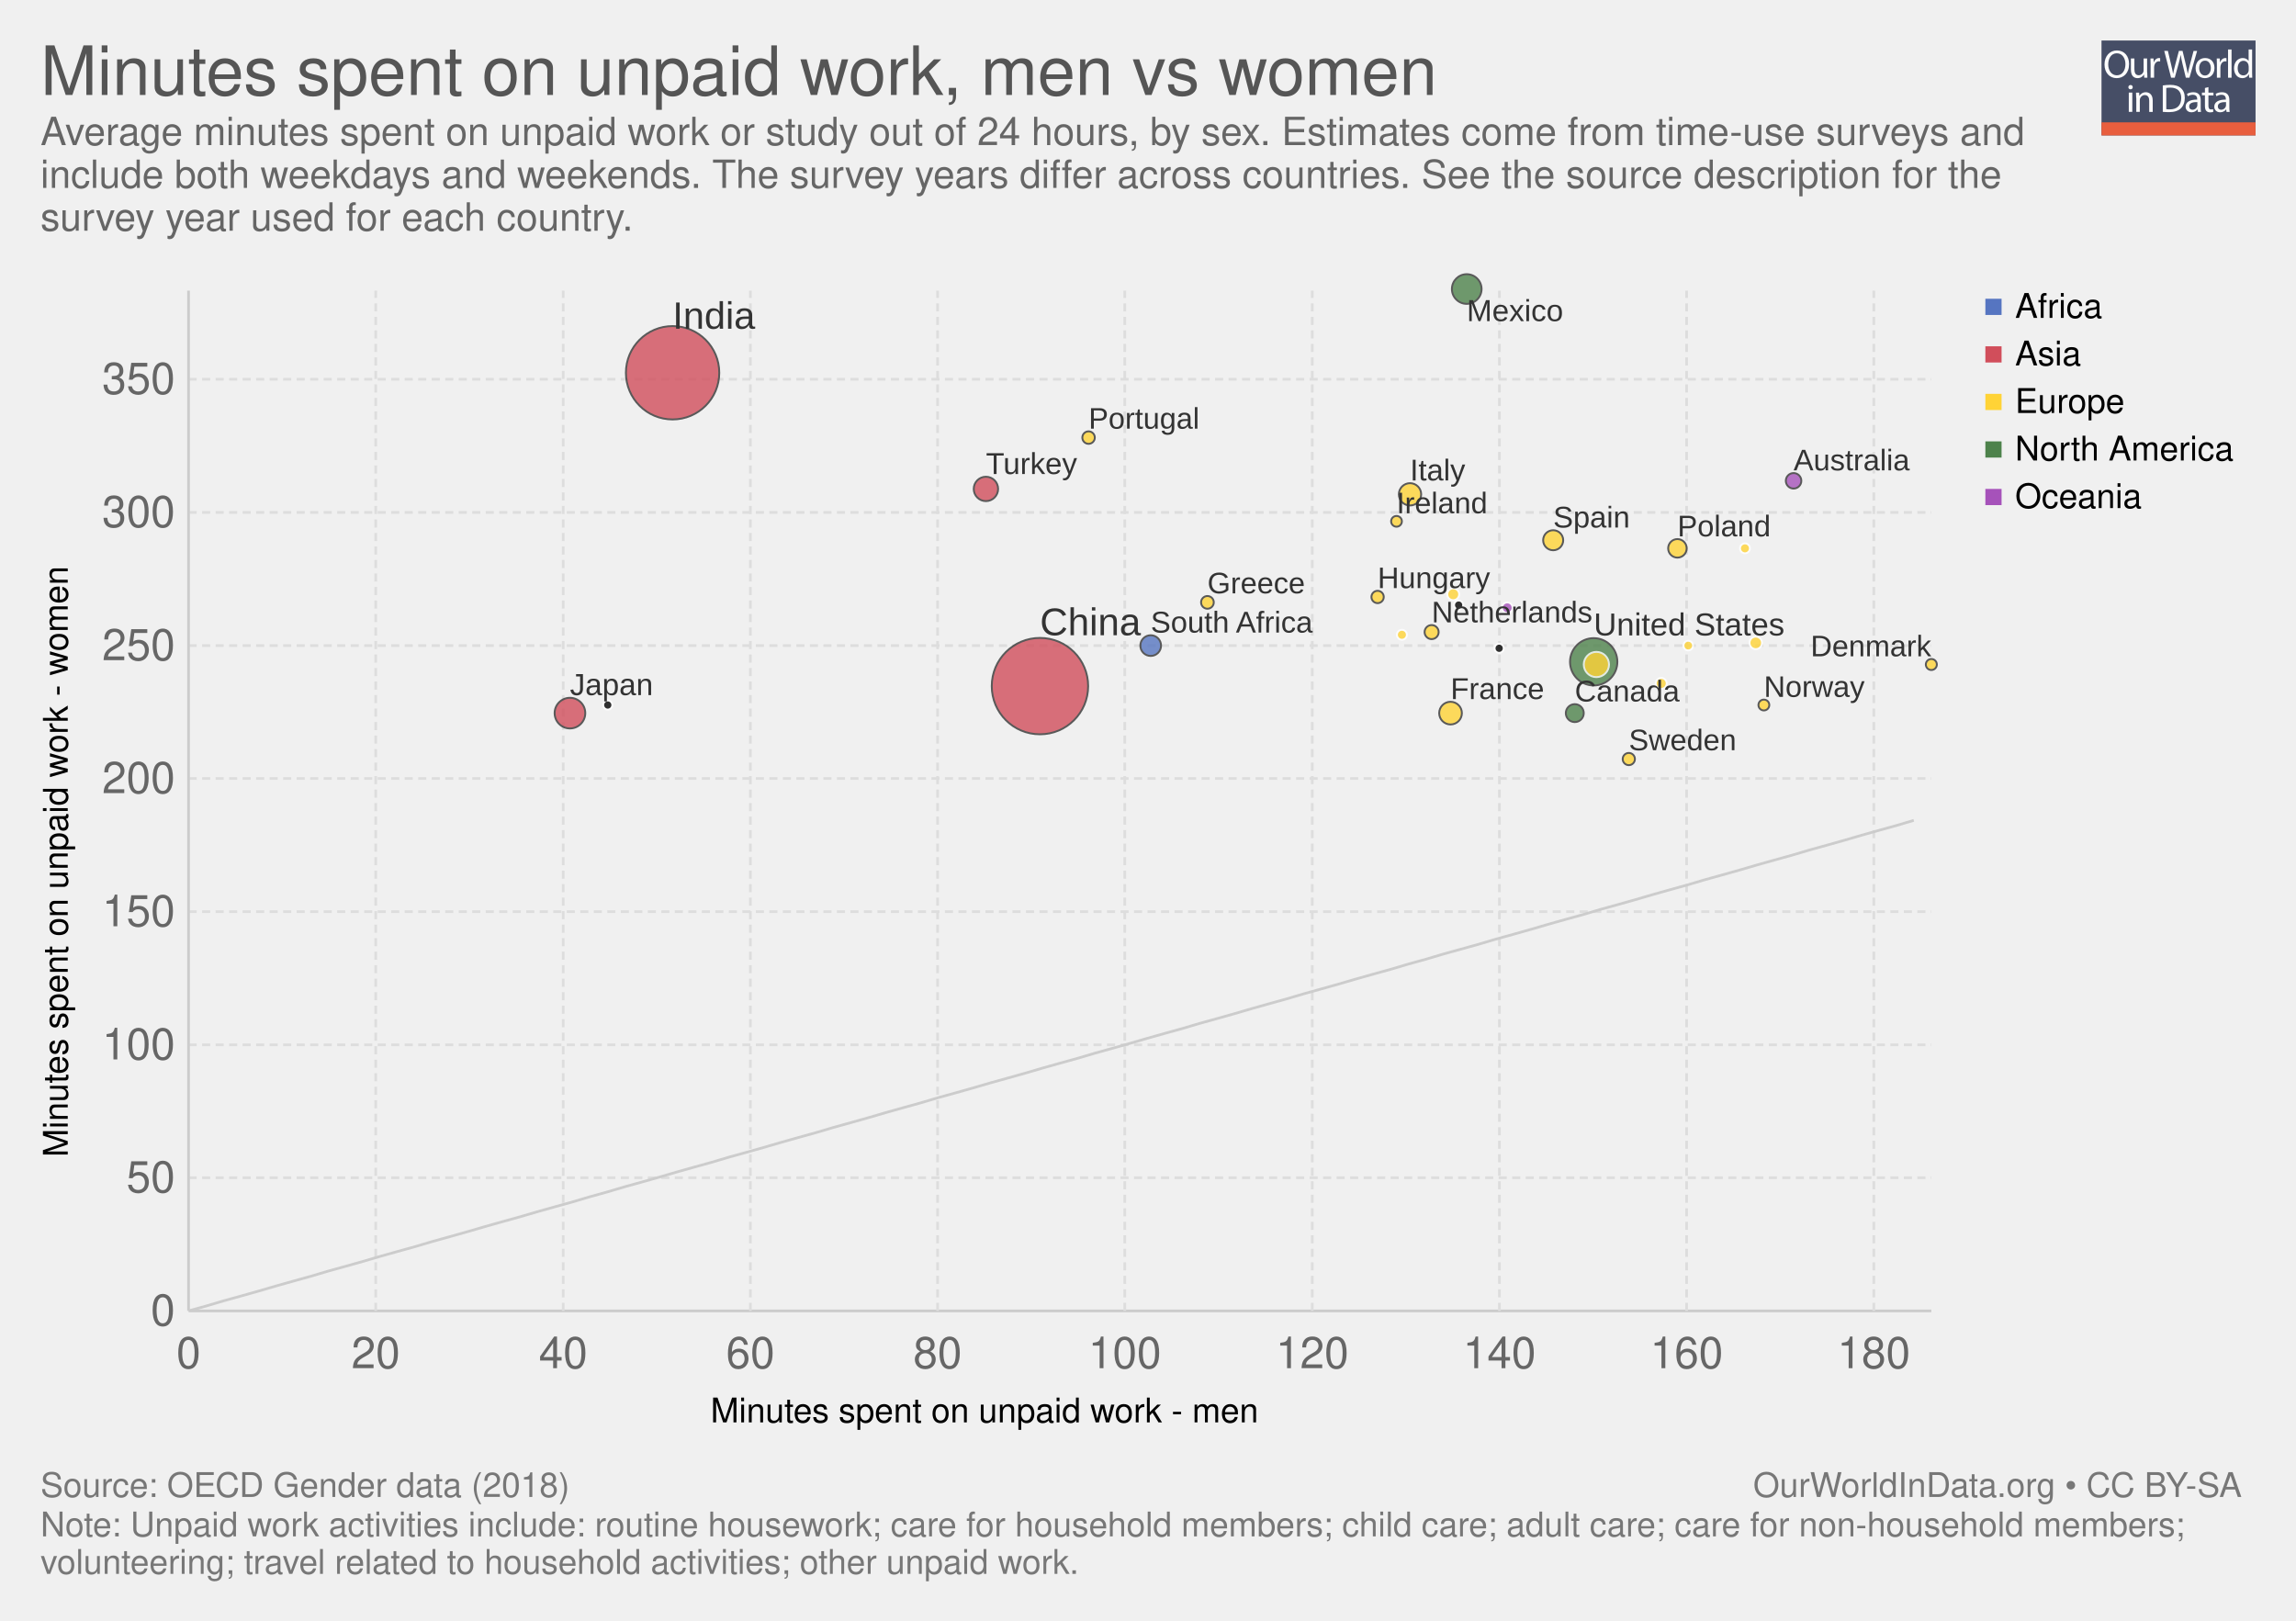
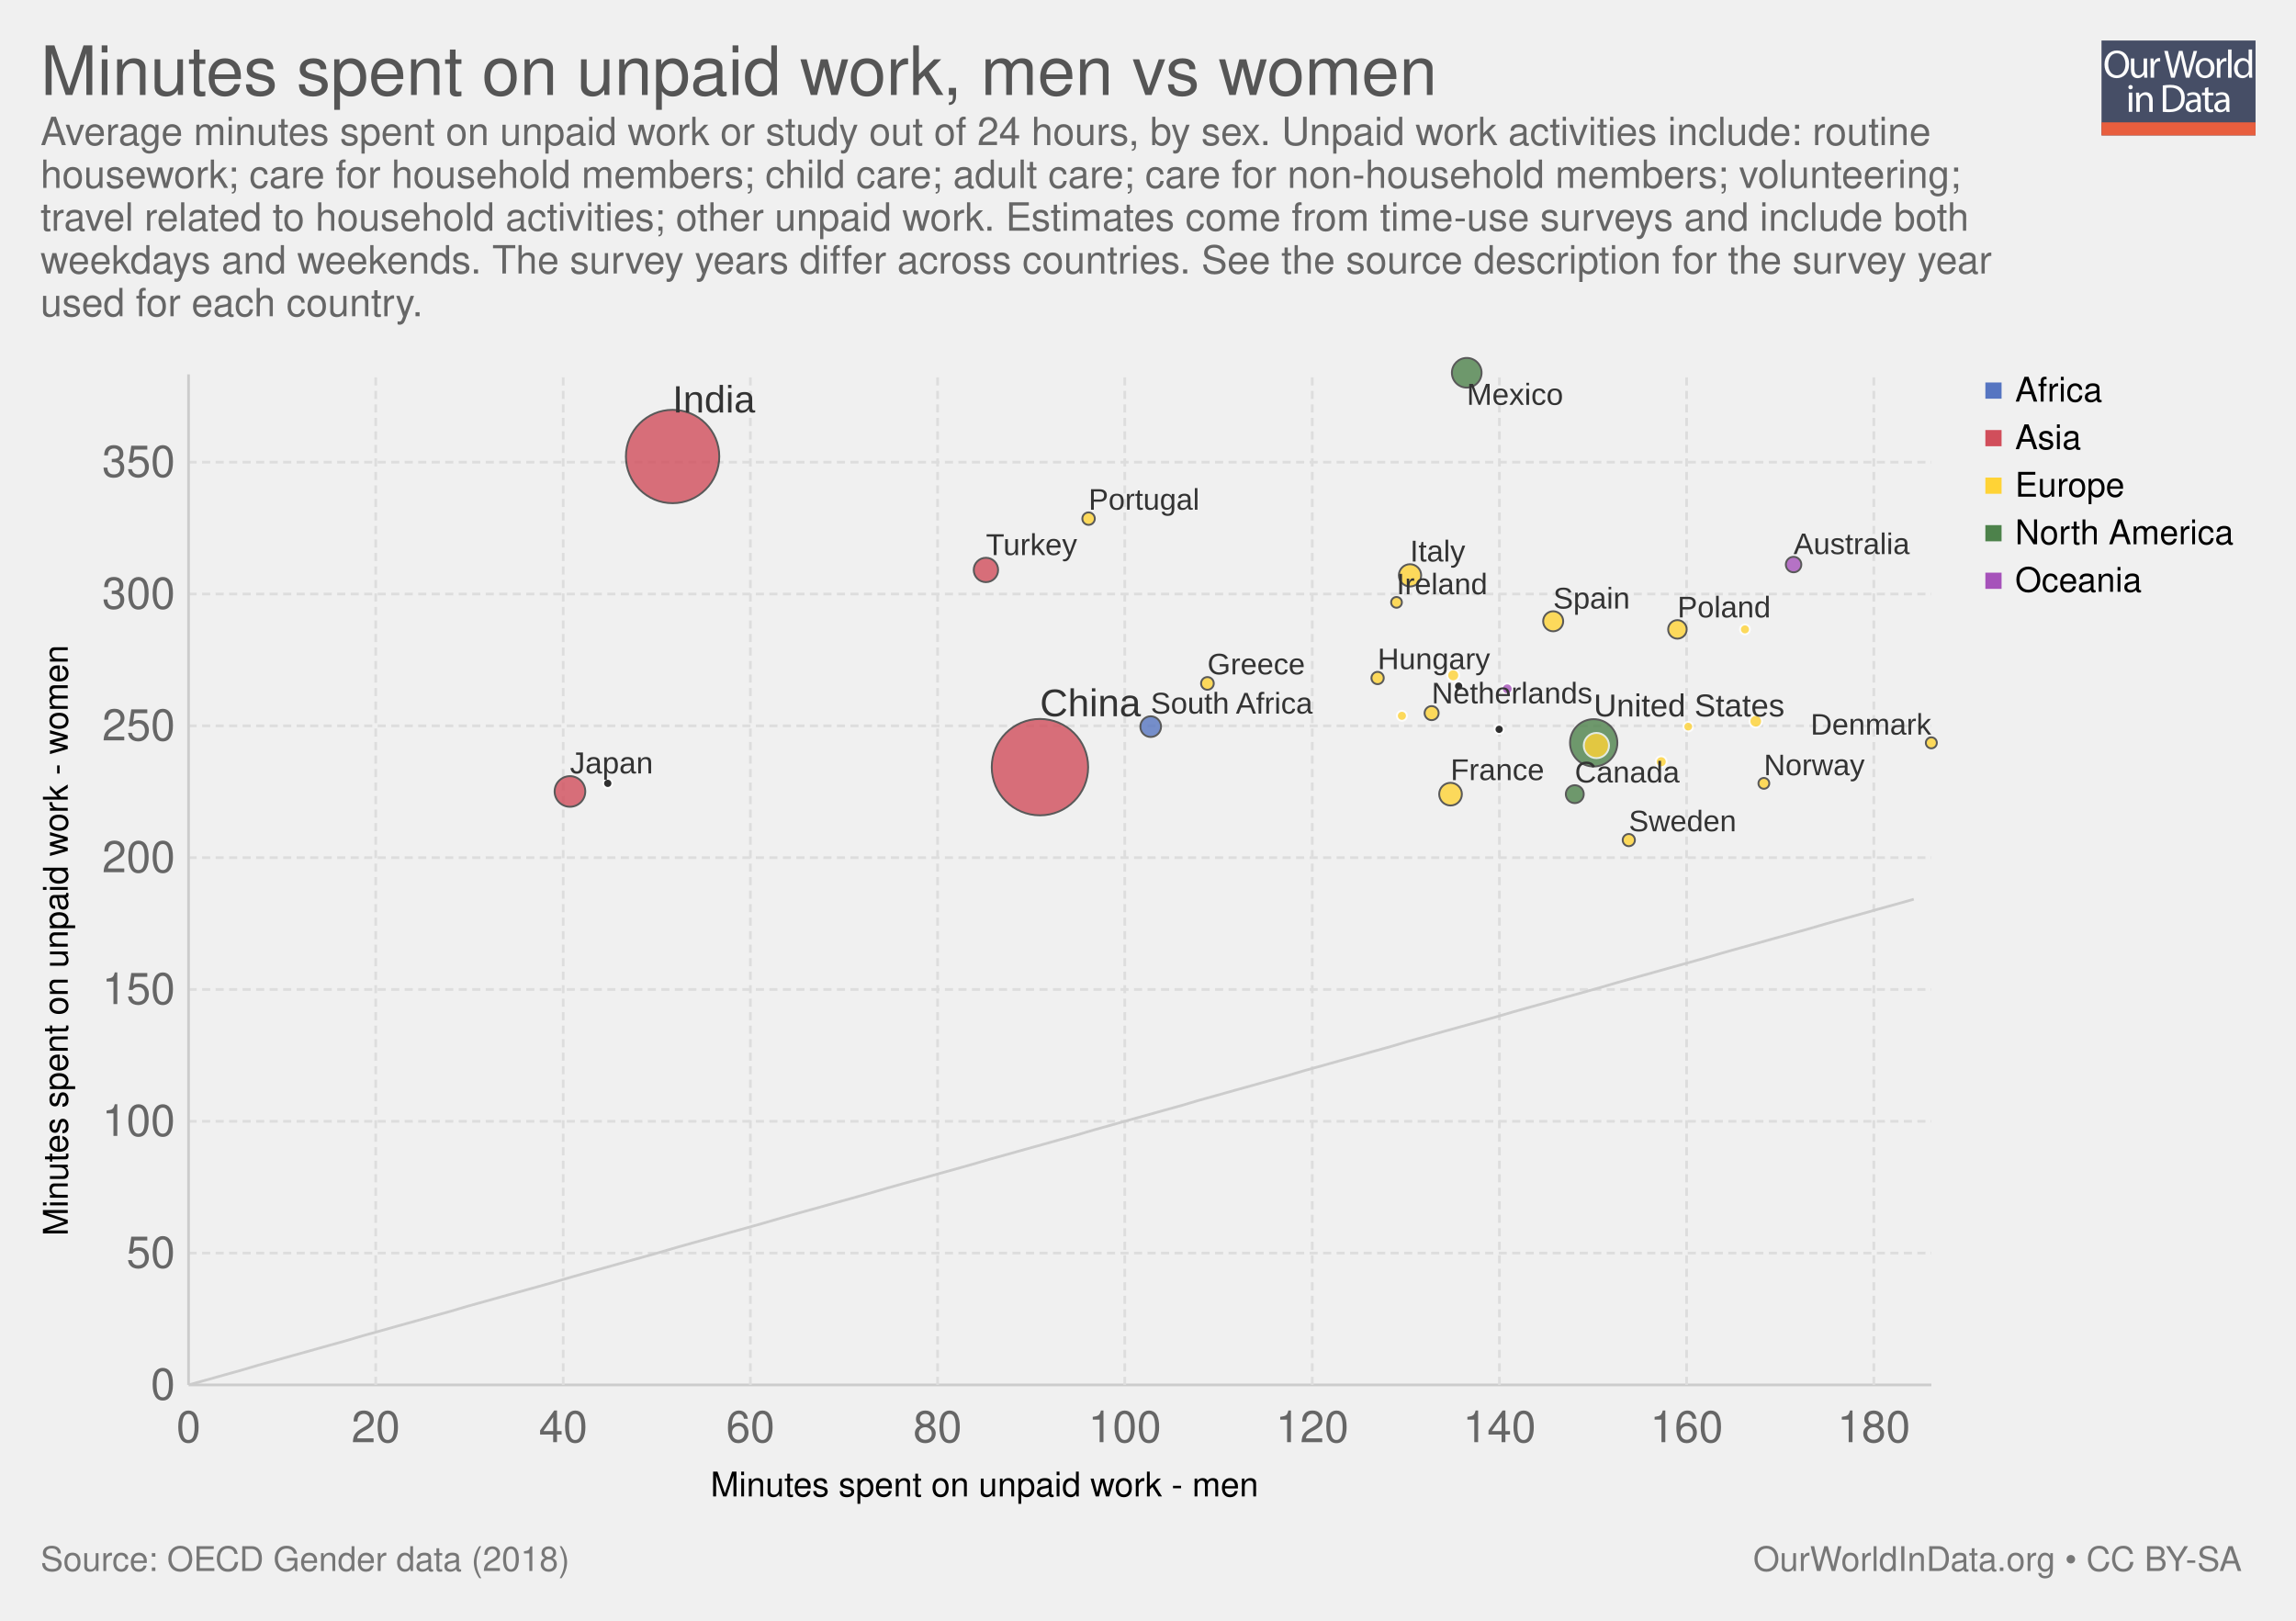
<svg xmlns="http://www.w3.org/2000/svg" xmlns:xlink="http://www.w3.org/1999/xlink" version="1.1" style="font-family: 'Helvetica Neue', Helvetica, Arial, sans-serif; font-size: 18px; background-color: white; text-rendering: optimizeLegibility; -webkit-font-smoothing: antialiased;" width="850" height="600">
  <g class="ChartTab">
    <g class="HeaderView">
      <g opacity="0.8" transform="translate(778, 15) scale(0.27)">
        <a xlink:href="https://ourworldindata.org" target="_blank">
          <g>
            <rect x="0" y="0" fill="#1B2543" width="211.2" height="130.1" />
            <rect x="0" y="112.2" fill="#E63912" width="211.2" height="17.9" />
            <g>
              <rect x="1.2" y="12.3" fill="none" width="210.2" height="99.2" />
              <path fill="#FFFFFF" d="M37.8,32.2c0,12.7-7.7,19.4-17.1,19.4c-9.7,0-16.6-7.5-16.6-18.7c0-11.7,7.3-19.3,17.1-19.3 C31.3,13.7,37.8,21.3,37.8,32.2z M9.2,32.8c0,7.9,4.3,14.9,11.8,14.9c7.5,0,11.8-6.9,11.8-15.3c0-7.3-3.8-14.9-11.8-14.9 C13.1,17.5,9.2,24.8,9.2,32.8z" />
              <path fill="#FFFFFF" d="M62.7,43.8c0,2.7,0.1,5.1,0.2,7.2h-4.3l-0.3-4.3h-0.1c-1.3,2.1-4,4.9-8.8,4.9c-4.2,0-9.1-2.3-9.1-11.6 V24.6h4.8v14.6c0,5,1.5,8.4,5.9,8.4c3.2,0,5.5-2.2,6.3-4.4c0.3-0.7,0.4-1.6,0.4-2.5V24.6h4.8V43.8z" />
              <path fill="#FFFFFF" d="M67.3,32.8c0-3.1-0.1-5.8-0.2-8.2h4.2l0.2,5.2h0.2c1.2-3.5,4.1-5.8,7.3-5.8c0.5,0,0.9,0.1,1.4,0.2v4.5 c-0.5-0.1-1-0.2-1.6-0.2c-3.4,0-5.8,2.6-6.5,6.2c-0.1,0.7-0.2,1.4-0.2,2.2V51h-4.8V32.8z" />
              <path fill="#FFFFFF" d="M95.4,51l-9.4-36.8h5l4.4,18.6c1.1,4.6,2.1,9.2,2.7,12.7h0.1c0.6-3.7,1.8-8,3-12.8l4.9-18.5h5l4.5,18.7 c1,4.4,2,8.7,2.6,12.6h0.1c0.8-4,1.8-8.1,3-12.7l4.9-18.5h4.9L120.6,51h-5L111,31.9c-1.1-4.7-1.9-8.3-2.4-12h-0.1 c-0.7,3.7-1.5,7.3-2.8,12L100.4,51H95.4z" />
              <path fill="#FFFFFF" d="M154.9,37.6c0,9.8-6.8,14-13.2,14c-7.2,0-12.7-5.2-12.7-13.6c0-8.8,5.8-14,13.1-14 C149.8,24,154.9,29.5,154.9,37.6z M133.9,37.9c0,5.8,3.3,10.1,8,10.1c4.6,0,8-4.3,8-10.3c0-4.5-2.2-10.1-7.9-10.1 C136.3,27.6,133.9,32.8,133.9,37.9z" />
              <path fill="#FFFFFF" d="M158.2,32.8c0-3.1-0.1-5.8-0.2-8.2h4.2l0.2,5.2h0.2c1.2-3.5,4.1-5.8,7.3-5.8c0.5,0,0.9,0.1,1.4,0.2v4.5 c-0.5-0.1-1-0.2-1.6-0.2c-3.4,0-5.8,2.6-6.5,6.2c-0.1,0.7-0.2,1.4-0.2,2.2V51h-4.8V32.8z" />
              <path fill="#FFFFFF" d="M173.5,12.3h4.8V51h-4.8V12.3z" />
              <path fill="#FFFFFF" d="M206.5,12.3v31.9c0,2.3,0.1,5,0.2,6.8h-4.3l-0.2-4.6H202c-1.5,2.9-4.7,5.2-9,5.2 c-6.4,0-11.3-5.4-11.3-13.4c-0.1-8.8,5.4-14.2,11.9-14.2c4,0,6.8,1.9,8,4h0.1V12.3H206.5z M201.7,35.4c0-0.6-0.1-1.4-0.2-2 c-0.7-3.1-3.3-5.6-6.9-5.6c-5,0-7.9,4.4-7.9,10.2c0,5.3,2.6,9.8,7.8,9.8c3.2,0,6.2-2.1,7.1-5.7c0.2-0.7,0.2-1.3,0.2-2.1V35.4z" />
              <path fill="#FFFFFF" d="M42.8,64c0.1,1.6-1.1,2.9-3.1,2.9c-1.7,0-2.9-1.3-2.9-2.9c0-1.7,1.3-3,3-3C41.7,61,42.8,62.3,42.8,64z M37.4,97.8V71.4h4.8v26.4H37.4z" />
              <path fill="#FFFFFF" d="M47.5,78.6c0-2.7-0.1-5-0.2-7.1h4.3l0.3,4.4h0.1c1.3-2.5,4.4-5,8.8-5c3.7,0,9.4,2.2,9.4,11.2v15.8h-4.8 V82.6c0-4.3-1.6-7.8-6.1-7.8c-3.2,0-5.6,2.2-6.5,4.9c-0.2,0.6-0.3,1.4-0.3,2.2v15.9h-4.8V78.6z" />
              <path fill="#FFFFFF" d="M84,61.6c2.9-0.4,6.3-0.8,10.1-0.8c6.8,0,11.7,1.6,14.9,4.6c3.3,3,5.2,7.3,5.2,13.2c0,6-1.9,10.9-5.3,14.3 c-3.4,3.4-9.1,5.3-16.3,5.3c-3.4,0-6.2-0.2-8.6-0.4V61.6z M88.8,94.1c1.2,0.2,3,0.3,4.8,0.3c10.2,0,15.7-5.7,15.7-15.6 c0.1-8.7-4.9-14.2-14.9-14.2c-2.5,0-4.3,0.2-5.6,0.5V94.1z" />
              <path fill="#FFFFFF" d="M132.1,97.8l-0.4-3.3h-0.2c-1.5,2.1-4.3,3.9-8.1,3.9c-5.4,0-8.1-3.8-8.1-7.6c0-6.4,5.7-9.9,15.9-9.8v-0.5 c0-2.2-0.6-6.1-6-6.1c-2.5,0-5,0.8-6.9,2l-1.1-3.2c2.2-1.4,5.4-2.3,8.7-2.3c8.1,0,10.1,5.5,10.1,10.8v9.9c0,2.3,0.1,4.5,0.4,6.3 H132.1z M131.4,84.4c-5.3-0.1-11.2,0.8-11.2,5.9c0,3.1,2.1,4.6,4.5,4.6c3.4,0,5.6-2.2,6.4-4.4c0.2-0.5,0.3-1,0.3-1.5V84.4z" />
              <path fill="#FFFFFF" d="M146.6,63.9v7.6h6.9v3.7h-6.9v14.2c0,3.3,0.9,5.1,3.6,5.1c1.3,0,2.2-0.2,2.8-0.3l0.2,3.6 c-0.9,0.4-2.4,0.7-4.3,0.7c-2.2,0-4-0.7-5.2-2c-1.4-1.4-1.9-3.8-1.9-6.9V75.1h-4.1v-3.7h4.1v-6.3L146.6,63.9z" />
              <path fill="#FFFFFF" d="M171.4,97.8l-0.4-3.3h-0.2c-1.5,2.1-4.3,3.9-8.1,3.9c-5.4,0-8.1-3.8-8.1-7.6c0-6.4,5.7-9.9,15.9-9.8v-0.5 c0-2.2-0.6-6.1-6-6.1c-2.5,0-5,0.8-6.9,2l-1.1-3.2c2.2-1.4,5.4-2.3,8.7-2.3c8.1,0,10.1,5.5,10.1,10.8v9.9c0,2.3,0.1,4.5,0.4,6.3 H171.4z M170.7,84.4c-5.3-0.1-11.2,0.8-11.2,5.9c0,3.1,2.1,4.6,4.5,4.6c3.4,0,5.6-2.2,6.4-4.4c0.2-0.5,0.3-1,0.3-1.5V84.4z" />
            </g>
          </g>
        </a>
      </g>
      <a href="https://ourworldindata.org/grapher/minutes-spent-on-unpaid-work" target="_blank">
        <text font-size="25.20" x="15.0" y="35.2" fill="#555">
          <tspan x="15" y="35.16">Minutes spent on unpaid work, men vs women</tspan>
        </text>
      </a>
      <text font-size="14.40" x="15.0" y="53.7" fill="#666">
-         <tspan x="15" y="53.72">Average minutes spent on unpaid work or study out of 24 hours, by sex. Estimates come from time-use surveys and</tspan>
-         <tspan x="15" y="69.56">include both weekdays and weekends. The survey years differ across countries. See the source description for the</tspan>
-         <tspan x="15" y="85.4">survey year used for each country.</tspan>
+         <tspan x="15" y="53.72">Average minutes spent on unpaid work or study out of 24 hours, by sex. Unpaid work activities include: routine</tspan>
+         <tspan x="15" y="69.56">housework; care for household members; child care; adult care; care for non-household members; volunteering;</tspan>
+         <tspan x="15" y="85.4">travel related to household activities; other unpaid work. Estimates come from time-use surveys and include both</tspan>
+         <tspan x="15" y="101.24">weekdays and weekends. The survey years differ across countries. See the source description for the survey year</tspan>
+         <tspan x="15" y="117.08">used for each country.</tspan>
      </text>
    </g>
    <g>
      <g class="AxisBoxView">
        <g class="HorizontalAxis">
-           <text font-size="12.60" x="263.1" y="526.6">
-             <tspan x="263.066" y="526.58">Minutes spent on unpaid work - men</tspan>
-           </text>
-           <text x="69.8" y="506.5" fill="#666" text-anchor="middle" font-size="16.2">0</text>
-           <text x="139.1" y="506.5" fill="#666" text-anchor="middle" font-size="16.2">20</text>
-           <text x="208.5" y="506.5" fill="#666" text-anchor="middle" font-size="16.2">40</text>
-           <text x="277.8" y="506.5" fill="#666" text-anchor="middle" font-size="16.2">60</text>
-           <text x="347.1" y="506.5" fill="#666" text-anchor="middle" font-size="16.2">80</text>
-           <text x="416.4" y="506.5" fill="#666" text-anchor="middle" font-size="16.2">100</text>
-           <text x="485.8" y="506.5" fill="#666" text-anchor="middle" font-size="16.2">120</text>
-           <text x="555.1" y="506.5" fill="#666" text-anchor="middle" font-size="16.2">140</text>
-           <text x="624.4" y="506.5" fill="#666" text-anchor="middle" font-size="16.2">160</text>
-           <text x="693.7" y="506.5" fill="#666" text-anchor="middle" font-size="16.2">180</text>
+           <text font-size="12.60" x="263.1" y="554.0">
+             <tspan x="263.066" y="553.98">Minutes spent on unpaid work - men</tspan>
+           </text>
+           <text x="69.8" y="533.9" fill="#666" text-anchor="middle" font-size="16.2">0</text>
+           <text x="139.1" y="533.9" fill="#666" text-anchor="middle" font-size="16.2">20</text>
+           <text x="208.5" y="533.9" fill="#666" text-anchor="middle" font-size="16.2">40</text>
+           <text x="277.8" y="533.9" fill="#666" text-anchor="middle" font-size="16.2">60</text>
+           <text x="347.1" y="533.9" fill="#666" text-anchor="middle" font-size="16.2">80</text>
+           <text x="416.4" y="533.9" fill="#666" text-anchor="middle" font-size="16.2">100</text>
+           <text x="485.8" y="533.9" fill="#666" text-anchor="middle" font-size="16.2">120</text>
+           <text x="555.1" y="533.9" fill="#666" text-anchor="middle" font-size="16.2">140</text>
+           <text x="624.4" y="533.9" fill="#666" text-anchor="middle" font-size="16.2">160</text>
+           <text x="693.7" y="533.9" fill="#666" text-anchor="middle" font-size="16.2">180</text>
        </g>
        <g class="VerticalAxis">
-           <text font-size="12.60" x="-428.3" y="25.1" transform="rotate(-90)">
-             <tspan x="-428.348" y="25.08">Minutes spent on unpaid work - women</tspan>
-           </text>
-           <text x="64.82" y="485.3" fill="#666" dominant-baseline="middle" text-anchor="end" font-size="16.2">0</text>
-           <text x="64.82" y="436" fill="#666" dominant-baseline="middle" text-anchor="end" font-size="16.2">50</text>
-           <text x="64.82" y="386.8" fill="#666" dominant-baseline="middle" text-anchor="end" font-size="16.2">100</text>
-           <text x="64.82" y="337.5" fill="#666" dominant-baseline="middle" text-anchor="end" font-size="16.2">150</text>
-           <text x="64.82" y="288.2" fill="#666" dominant-baseline="middle" text-anchor="end" font-size="16.2">200</text>
-           <text x="64.82" y="239" fill="#666" dominant-baseline="middle" text-anchor="end" font-size="16.2">250</text>
-           <text x="64.82" y="189.7" fill="#666" dominant-baseline="middle" text-anchor="end" font-size="16.2">300</text>
-           <text x="64.82" y="140.4" fill="#666" dominant-baseline="middle" text-anchor="end" font-size="16.2">350</text>
+           <text font-size="12.60" x="-457.5" y="25.1" transform="rotate(-90)">
+             <tspan x="-457.548" y="25.08">Minutes spent on unpaid work - women</tspan>
+           </text>
+           <text x="64.82" y="512.7" fill="#666" dominant-baseline="middle" text-anchor="end" font-size="16.2">0</text>
+           <text x="64.82" y="463.9" fill="#666" dominant-baseline="middle" text-anchor="end" font-size="16.2">50</text>
+           <text x="64.82" y="415.1" fill="#666" dominant-baseline="middle" text-anchor="end" font-size="16.2">100</text>
+           <text x="64.82" y="366.3" fill="#666" dominant-baseline="middle" text-anchor="end" font-size="16.2">150</text>
+           <text x="64.82" y="317.5" fill="#666" dominant-baseline="middle" text-anchor="end" font-size="16.2">200</text>
+           <text x="64.82" y="268.7" fill="#666" dominant-baseline="middle" text-anchor="end" font-size="16.2">250</text>
+           <text x="64.82" y="219.9" fill="#666" dominant-baseline="middle" text-anchor="end" font-size="16.2">300</text>
+           <text x="64.82" y="171.1" fill="#666" dominant-baseline="middle" text-anchor="end" font-size="16.2">350</text>
        </g>
        <g class="AxisGridLines">
-           <line x1="69.82" y1="485.3" x2="715.00" y2="485.3" stroke="#ccc" />
-           <line x1="69.82" y1="436" x2="715.00" y2="436" stroke="#ddd" stroke-dasharray="3,2" />
-           <line x1="69.82" y1="386.8" x2="715.00" y2="386.8" stroke="#ddd" stroke-dasharray="3,2" />
-           <line x1="69.82" y1="337.5" x2="715.00" y2="337.5" stroke="#ddd" stroke-dasharray="3,2" />
-           <line x1="69.82" y1="288.2" x2="715.00" y2="288.2" stroke="#ddd" stroke-dasharray="3,2" />
-           <line x1="69.82" y1="239" x2="715.00" y2="239" stroke="#ddd" stroke-dasharray="3,2" />
-           <line x1="69.82" y1="189.7" x2="715.00" y2="189.7" stroke="#ddd" stroke-dasharray="3,2" />
-           <line x1="69.82" y1="140.4" x2="715.00" y2="140.4" stroke="#ddd" stroke-dasharray="3,2" />
+           <line x1="69.82" y1="512.7" x2="715.00" y2="512.7" stroke="#ccc" />
+           <line x1="69.82" y1="463.9" x2="715.00" y2="463.9" stroke="#ddd" stroke-dasharray="3,2" />
+           <line x1="69.82" y1="415.1" x2="715.00" y2="415.1" stroke="#ddd" stroke-dasharray="3,2" />
+           <line x1="69.82" y1="366.3" x2="715.00" y2="366.3" stroke="#ddd" stroke-dasharray="3,2" />
+           <line x1="69.82" y1="317.5" x2="715.00" y2="317.5" stroke="#ddd" stroke-dasharray="3,2" />
+           <line x1="69.82" y1="268.7" x2="715.00" y2="268.7" stroke="#ddd" stroke-dasharray="3,2" />
+           <line x1="69.82" y1="219.9" x2="715.00" y2="219.9" stroke="#ddd" stroke-dasharray="3,2" />
+           <line x1="69.82" y1="171.1" x2="715.00" y2="171.1" stroke="#ddd" stroke-dasharray="3,2" />
        </g>
        <g class="AxisGridLines">
-           <line x1="69.8" y1="485.30" x2="69.8" y2="107.60" stroke="#ccc" />
-           <line x1="139.1" y1="485.30" x2="139.1" y2="107.60" stroke="#ddd" stroke-dasharray="3,2" />
-           <line x1="208.5" y1="485.30" x2="208.5" y2="107.60" stroke="#ddd" stroke-dasharray="3,2" />
-           <line x1="277.8" y1="485.30" x2="277.8" y2="107.60" stroke="#ddd" stroke-dasharray="3,2" />
-           <line x1="347.1" y1="485.30" x2="347.1" y2="107.60" stroke="#ddd" stroke-dasharray="3,2" />
-           <line x1="416.4" y1="485.30" x2="416.4" y2="107.60" stroke="#ddd" stroke-dasharray="3,2" />
-           <line x1="485.8" y1="485.30" x2="485.8" y2="107.60" stroke="#ddd" stroke-dasharray="3,2" />
-           <line x1="555.1" y1="485.30" x2="555.1" y2="107.60" stroke="#ddd" stroke-dasharray="3,2" />
-           <line x1="624.4" y1="485.30" x2="624.4" y2="107.60" stroke="#ddd" stroke-dasharray="3,2" />
-           <line x1="693.7" y1="485.30" x2="693.7" y2="107.60" stroke="#ddd" stroke-dasharray="3,2" />
+           <line x1="69.8" y1="512.70" x2="69.8" y2="138.60" stroke="#ccc" />
+           <line x1="139.1" y1="512.70" x2="139.1" y2="138.60" stroke="#ddd" stroke-dasharray="3,2" />
+           <line x1="208.5" y1="512.70" x2="208.5" y2="138.60" stroke="#ddd" stroke-dasharray="3,2" />
+           <line x1="277.8" y1="512.70" x2="277.8" y2="138.60" stroke="#ddd" stroke-dasharray="3,2" />
+           <line x1="347.1" y1="512.70" x2="347.1" y2="138.60" stroke="#ddd" stroke-dasharray="3,2" />
+           <line x1="416.4" y1="512.70" x2="416.4" y2="138.60" stroke="#ddd" stroke-dasharray="3,2" />
+           <line x1="485.8" y1="512.70" x2="485.8" y2="138.60" stroke="#ddd" stroke-dasharray="3,2" />
+           <line x1="555.1" y1="512.70" x2="555.1" y2="138.60" stroke="#ddd" stroke-dasharray="3,2" />
+           <line x1="624.4" y1="512.70" x2="624.4" y2="138.60" stroke="#ddd" stroke-dasharray="3,2" />
+           <line x1="693.7" y1="512.70" x2="693.7" y2="138.60" stroke="#ddd" stroke-dasharray="3,2" />
        </g>
      </g>
      <g class="ComparisonLine">
        <defs>
          <clipPath id="axisBounds-1">
-             <rect x="69.816" y="107.6" width="645.184" height="377.7" />
+             <rect x="69.816" y="138.6" width="645.184" height="374.1" />
          </clipPath>
        </defs>
-         <path d="M69.8,485.3L76.3,483.5L82.7,481.6L89.2,479.8L95.6,478L102.1,476.1L108.5,474.3L115,472.5L121.4,470.6L127.9,468.8L134.3,467L140.8,465.1L147.2,463.3L153.7,461.5L160.1,459.6L166.6,457.8L173,456L179.5,454.1L185.9,452.3L192.4,450.5L198.9,448.6L205.3,446.8L211.8,445L218.2,443.1L224.7,441.3L231.1,439.4L237.6,437.6L244,435.8L250.5,433.9L256.9,432.1L263.4,430.3L269.8,428.4L276.3,426.6L282.7,424.8L289.2,422.9L295.6,421.1L302.1,419.3L308.5,417.4L315,415.6L321.4,413.8L327.9,411.9L334.3,410.1L340.8,408.3L347.2,406.4L353.7,404.6L360.1,402.8L366.6,400.9L373.1,399.1L379.5,397.3L386,395.4L392.4,393.6L398.9,391.8L405.3,389.9L411.8,388.1L418.2,386.3L424.7,384.4L431.1,382.6L437.6,380.8L444,378.9L450.5,377.1L456.9,375.3L463.4,373.4L469.8,371.6L476.3,369.8L482.7,367.9L489.2,366.1L495.6,364.3L502.1,362.4L508.5,360.6L515,358.8L521.4,356.9L527.9,355.1L534.3,353.2L540.8,351.4L547.3,349.6L553.7,347.7L560.2,345.9L566.6,344.1L573.1,342.2L579.5,340.4L586,338.6L592.4,336.7L598.9,334.9L605.3,333.1L611.8,331.2L618.2,329.4L624.7,327.6L631.1,325.7L637.6,323.9L644,322.1L650.5,320.2L656.9,318.4L663.4,316.6L669.8,314.7L676.3,312.9L682.7,311.1L689.2,309.2L695.6,307.4L702.1,305.6L708.5,303.7" clip-path="url(#axisBounds-1)" fill="none" stroke="#ccc" />
+         <path d="M69.8,512.7L76.3,510.9L82.7,509.1L89.2,507.3L95.6,505.4L102.1,503.6L108.5,501.8L115,500L121.4,498.2L127.9,496.4L134.3,494.5L140.8,492.7L147.2,490.9L153.7,489.1L160.1,487.3L166.6,485.5L173,483.6L179.5,481.8L185.9,480L192.4,478.2L198.9,476.4L205.3,474.6L211.8,472.7L218.2,470.9L224.7,469.1L231.1,467.3L237.6,465.5L244,463.7L250.5,461.8L256.9,460L263.4,458.2L269.8,456.4L276.3,454.6L282.7,452.8L289.2,450.9L295.6,449.1L302.1,447.3L308.5,445.5L315,443.7L321.4,441.9L327.9,440L334.3,438.2L340.8,436.4L347.2,434.6L353.7,432.8L360.1,431L366.6,429.1L373.1,427.3L379.5,425.5L386,423.7L392.4,421.9L398.9,420.1L405.3,418.2L411.8,416.4L418.2,414.6L424.7,412.8L431.1,411L437.6,409.2L444,407.3L450.5,405.5L456.9,403.7L463.4,401.9L469.8,400.1L476.3,398.3L482.7,396.4L489.2,394.6L495.6,392.8L502.1,391L508.5,389.2L515,387.4L521.4,385.5L527.9,383.7L534.3,381.9L540.8,380.1L547.3,378.3L553.7,376.5L560.2,374.6L566.6,372.8L573.1,371L579.5,369.2L586,367.4L592.4,365.6L598.9,363.7L605.3,361.9L611.8,360.1L618.2,358.3L624.7,356.5L631.1,354.7L637.6,352.8L644,351L650.5,349.2L656.9,347.4L663.4,345.6L669.8,343.8L676.3,341.9L682.7,340.1L689.2,338.3L695.6,336.5L702.1,334.7L708.5,332.9" clip-path="url(#axisBounds-1)" fill="none" stroke="#ccc" />
      </g>
      <g clip-path="url(#scatterBounds-2)" font-family="Arial Narrow, Arial, sans-serif" class="PointsWithLabels clickable">
-         <rect x="69.816" y="107.6" width="645.184" height="377.7" fill="rgba(255,255,255,0)" />
+         <rect x="69.816" y="138.6" width="645.184" height="374.1" fill="rgba(255,255,255,0)" />
        <defs>
          <clipPath id="scatterBounds-2">
-             <rect x="59.816" y="97.6" width="665.184" height="397.7" />
+             <rect x="59.816" y="128.6" width="665.184" height="394.1" />
          </clipPath>
        </defs>
        <g class="key-China_0">
-           <circle cx="385.00" cy="254.00" r="17.84" fill="#d14e5b" opacity="0.8" stroke="#333" stroke-width="0.7" />
+           <circle cx="385.00" cy="284.00" r="17.84" fill="#d14e5b" opacity="0.8" stroke="#333" stroke-width="0.7" />
        </g>
        <g class="key-India_0">
-           <circle cx="249.00" cy="138.00" r="17.28" fill="#d14e5b" opacity="0.8" stroke="#333" stroke-width="0.7" />
+           <circle cx="249.00" cy="169.00" r="17.28" fill="#d14e5b" opacity="0.8" stroke="#333" stroke-width="0.7" />
        </g>
        <g class="key-United-States_0">
-           <circle cx="590.00" cy="245.00" r="8.76" fill="#4d824b" opacity="0.8" stroke="#333" stroke-width="0.7" />
+           <circle cx="590.00" cy="275.00" r="8.76" fill="#4d824b" opacity="0.8" stroke="#333" stroke-width="0.7" />
        </g>
        <g class="key-Japan_0">
-           <circle cx="211.00" cy="264.00" r="5.67" fill="#d14e5b" opacity="0.8" stroke="#333" stroke-width="0.7" />
+           <circle cx="211.00" cy="293.00" r="5.67" fill="#d14e5b" opacity="0.8" stroke="#333" stroke-width="0.7" />
        </g>
        <g class="key-Mexico_0">
-           <circle cx="543.00" cy="107.00" r="5.49" fill="#4d824b" opacity="0.8" stroke="#333" stroke-width="0.7" />
+           <circle cx="543.00" cy="138.00" r="5.49" fill="#4d824b" opacity="0.8" stroke="#333" stroke-width="0.7" />
        </g>
        <g class="key-Germany_0">
-           <circle cx="591.00" cy="246.00" r="4.67" fill="#ffd336" opacity="0.8" stroke="#fff" stroke-width="0.7" />
+           <circle cx="591.00" cy="276.00" r="4.67" fill="#ffd336" opacity="0.8" stroke="#fff" stroke-width="0.7" />
        </g>
        <g class="key-Turkey_0">
-           <circle cx="365.00" cy="181.00" r="4.51" fill="#d14e5b" opacity="0.8" stroke="#333" stroke-width="0.7" />
+           <circle cx="365.00" cy="211.00" r="4.51" fill="#d14e5b" opacity="0.8" stroke="#333" stroke-width="0.7" />
        </g>
        <g class="key-France_0">
-           <circle cx="537.00" cy="264.00" r="4.20" fill="#ffd336" opacity="0.8" stroke="#333" stroke-width="0.7" />
+           <circle cx="537.00" cy="294.00" r="4.20" fill="#ffd336" opacity="0.8" stroke="#333" stroke-width="0.7" />
        </g>
        <g class="key-Italy_0">
-           <circle cx="522.00" cy="183.00" r="4.13" fill="#ffd336" opacity="0.8" stroke="#333" stroke-width="0.7" />
+           <circle cx="522.00" cy="213.00" r="4.13" fill="#ffd336" opacity="0.8" stroke="#333" stroke-width="0.7" />
        </g>
        <g class="key-South-Africa_0">
-           <circle cx="426.00" cy="239.00" r="3.83" fill="#5675c1" opacity="0.8" stroke="#333" stroke-width="0.7" />
+           <circle cx="426.00" cy="269.00" r="3.83" fill="#5675c1" opacity="0.8" stroke="#333" stroke-width="0.7" />
        </g>
        <g class="key-Spain_0">
-           <circle cx="575.00" cy="200.00" r="3.71" fill="#ffd336" opacity="0.8" stroke="#333" stroke-width="0.7" />
+           <circle cx="575.00" cy="230.00" r="3.71" fill="#ffd336" opacity="0.8" stroke="#333" stroke-width="0.7" />
        </g>
        <g class="key-Poland_0">
-           <circle cx="621.00" cy="203.00" r="3.43" fill="#ffd336" opacity="0.8" stroke="#333" stroke-width="0.7" />
+           <circle cx="621.00" cy="233.00" r="3.43" fill="#ffd336" opacity="0.8" stroke="#333" stroke-width="0.7" />
        </g>
        <g class="key-Canada_0">
-           <circle cx="583.00" cy="264.00" r="3.32" fill="#4d824b" opacity="0.8" stroke="#333" stroke-width="0.7" />
+           <circle cx="583.00" cy="294.00" r="3.32" fill="#4d824b" opacity="0.8" stroke="#333" stroke-width="0.7" />
        </g>
        <g class="key-Australia_0">
-           <circle cx="664.00" cy="178.00" r="2.87" fill="#a652ba" opacity="0.8" stroke="#333" stroke-width="0.7" />
+           <circle cx="664.00" cy="209.00" r="2.87" fill="#a652ba" opacity="0.8" stroke="#333" stroke-width="0.7" />
        </g>
        <g class="key-Netherlands_0">
-           <circle cx="530.00" cy="234.00" r="2.60" fill="#ffd336" opacity="0.8" stroke="#333" stroke-width="0.7" />
+           <circle cx="530.00" cy="264.00" r="2.60" fill="#ffd336" opacity="0.8" stroke="#333" stroke-width="0.7" />
        </g>
        <g class="key-Greece_0">
-           <circle cx="447.00" cy="223.00" r="2.35" fill="#ffd336" opacity="0.8" stroke="#333" stroke-width="0.7" />
+           <circle cx="447.00" cy="253.00" r="2.35" fill="#ffd336" opacity="0.8" stroke="#333" stroke-width="0.7" />
        </g>
        <g class="key-Belgium_0">
-           <circle cx="650.00" cy="238.00" r="2.32" fill="#ffd336" opacity="0.8" stroke="#fff" stroke-width="0.7" />
+           <circle cx="650.00" cy="267.00" r="2.32" fill="#ffd336" opacity="0.8" stroke="#fff" stroke-width="0.7" />
        </g>
        <g class="key-Portugal_0">
-           <circle cx="403.00" cy="162.00" r="2.31" fill="#ffd336" opacity="0.8" stroke="#333" stroke-width="0.7" />
+           <circle cx="403.00" cy="192.00" r="2.31" fill="#ffd336" opacity="0.8" stroke="#333" stroke-width="0.7" />
        </g>
        <g class="key-Hungary_0">
-           <circle cx="510.00" cy="221.00" r="2.28" fill="#ffd336" opacity="0.8" stroke="#333" stroke-width="0.7" />
+           <circle cx="510.00" cy="251.00" r="2.28" fill="#ffd336" opacity="0.8" stroke="#333" stroke-width="0.7" />
        </g>
        <g class="key-Sweden_0">
-           <circle cx="603.00" cy="281.00" r="2.26" fill="#ffd336" opacity="0.8" stroke="#333" stroke-width="0.7" />
+           <circle cx="603.00" cy="311.00" r="2.26" fill="#ffd336" opacity="0.8" stroke="#333" stroke-width="0.7" />
        </g>
        <g class="key-Austria_0">
-           <circle cx="538.00" cy="220.00" r="2.20" fill="#ffd336" opacity="0.8" stroke="#fff" stroke-width="0.7" />
+           <circle cx="538.00" cy="250.00" r="2.20" fill="#ffd336" opacity="0.8" stroke="#fff" stroke-width="0.7" />
        </g>
        <g class="key-Denmark_0">
-           <circle cx="715.00" cy="246.00" r="2.04" fill="#ffd336" opacity="0.8" stroke="#333" stroke-width="0.7" />
+           <circle cx="715.00" cy="275.00" r="2.04" fill="#ffd336" opacity="0.8" stroke="#333" stroke-width="0.7" />
        </g>
        <g class="key-Finland_0">
-           <circle cx="615.00" cy="253.00" r="2.03" fill="#ffd336" opacity="0.8" stroke="#fff" stroke-width="0.7" />
+           <circle cx="615.00" cy="282.00" r="2.03" fill="#ffd336" opacity="0.8" stroke="#fff" stroke-width="0.7" />
        </g>
        <g class="key-Norway_0">
-           <circle cx="653.00" cy="261.00" r="2.01" fill="#ffd336" opacity="0.8" stroke="#333" stroke-width="0.7" />
+           <circle cx="653.00" cy="290.00" r="2.01" fill="#ffd336" opacity="0.8" stroke="#333" stroke-width="0.7" />
        </g>
        <g class="key-Ireland_0">
-           <circle cx="517.00" cy="193.00" r="1.99" fill="#ffd336" opacity="0.8" stroke="#333" stroke-width="0.7" />
+           <circle cx="517.00" cy="223.00" r="1.99" fill="#ffd336" opacity="0.8" stroke="#333" stroke-width="0.7" />
        </g>
        <g class="key-New-Zealand_0">
-           <circle cx="558.00" cy="225.00" r="1.98" fill="#a652ba" opacity="0.8" stroke="#fff" stroke-width="0.7" />
+           <circle cx="558.00" cy="255.00" r="1.98" fill="#a652ba" opacity="0.8" stroke="#fff" stroke-width="0.7" />
        </g>
        <g class="key-Latvia_0">
-           <circle cx="519.00" cy="235.00" r="1.84" fill="#ffd336" opacity="0.8" stroke="#fff" stroke-width="0.7" />
+           <circle cx="519.00" cy="265.00" r="1.84" fill="#ffd336" opacity="0.8" stroke="#fff" stroke-width="0.7" />
        </g>
        <g class="key-Slovenia_0">
-           <circle cx="646.00" cy="203.00" r="1.83" fill="#ffd336" opacity="0.8" stroke="#fff" stroke-width="0.7" />
+           <circle cx="646.00" cy="233.00" r="1.83" fill="#ffd336" opacity="0.8" stroke="#fff" stroke-width="0.7" />
        </g>
        <g class="key-Estonia_0">
-           <circle cx="625.00" cy="239.00" r="1.78" fill="#ffd336" opacity="0.8" stroke="#fff" stroke-width="0.7" />
+           <circle cx="625.00" cy="269.00" r="1.78" fill="#ffd336" opacity="0.8" stroke="#fff" stroke-width="0.7" />
        </g>
        <g class="key-Korea_0">
-           <circle cx="225.00" cy="261.00" r="1.69" fill="#000" opacity="0.8" stroke="#fff" stroke-width="0.7" />
+           <circle cx="225.00" cy="290.00" r="1.69" fill="#000" opacity="0.8" stroke="#fff" stroke-width="0.7" />
        </g>
        <g class="key-UK_0">
-           <circle cx="555.00" cy="240.00" r="1.69" fill="#000" opacity="0.8" stroke="#fff" stroke-width="0.7" />
+           <circle cx="555.00" cy="270.00" r="1.69" fill="#000" opacity="0.8" stroke="#fff" stroke-width="0.7" />
        </g>
        <g class="key-OECD-28_0">
-           <circle cx="540.00" cy="224.00" r="1.69" fill="#000" opacity="0.8" stroke="#fff" stroke-width="0.7" />
+           <circle cx="540.00" cy="254.00" r="1.69" fill="#000" opacity="0.8" stroke="#fff" stroke-width="0.7" />
        </g>
        <g fill="#333" class="backgroundLabels">
-           <text x="385.00" y="235.16" font-size="14.30">China</text>
-           <text x="249.00" y="121.70" font-size="14.10">India</text>
-           <text x="590.00" y="235.24" font-size="11.77">United States</text>
-           <text x="211.00" y="257.33" font-size="11.30">Japan</text>
-           <text x="543.00" y="118.88" font-size="11.28">Mexico</text>
-           <text x="365.00" y="175.49" font-size="11.18">Turkey</text>
-           <text x="537.00" y="258.80" font-size="11.15">France</text>
-           <text x="522.00" y="177.87" font-size="11.15">Italy</text>
-           <text x="426.00" y="234.17" font-size="11.12">South Africa</text>
-           <text x="575.00" y="195.29" font-size="11.11">Spain</text>
-           <text x="621.00" y="198.57" font-size="11.09">Poland</text>
-           <text x="583.00" y="259.68" font-size="11.08">Canada</text>
-           <text x="664.00" y="174.13" font-size="11.05">Australia</text>
-           <text x="530.00" y="230.40" font-size="11.04">Netherlands</text>
-           <text x="447.00" y="219.65" font-size="11.02">Greece</text>
-           <text x="403.00" y="158.69" font-size="11.02">Portugal</text>
-           <text x="510.00" y="217.72" font-size="11.02">Hungary</text>
-           <text x="603.00" y="277.74" font-size="11.02">Sweden</text>
-           <text x="670.30" y="242.96" font-size="11.01">Denmark</text>
-           <text x="653.00" y="257.99" font-size="11.01">Norway</text>
-           <text x="517.00" y="190.01" font-size="11.01">Ireland</text>
+           <text x="385.00" y="265.16" font-size="14.30">China</text>
+           <text x="249.00" y="152.70" font-size="14.10">India</text>
+           <text x="590.00" y="265.24" font-size="11.77">United States</text>
+           <text x="211.00" y="286.33" font-size="11.30">Japan</text>
+           <text x="543.00" y="149.88" font-size="11.28">Mexico</text>
+           <text x="365.00" y="205.49" font-size="11.18">Turkey</text>
+           <text x="537.00" y="288.80" font-size="11.15">France</text>
+           <text x="522.00" y="207.87" font-size="11.15">Italy</text>
+           <text x="426.00" y="264.17" font-size="11.12">South Africa</text>
+           <text x="575.00" y="225.29" font-size="11.11">Spain</text>
+           <text x="621.00" y="228.57" font-size="11.09">Poland</text>
+           <text x="583.00" y="289.68" font-size="11.08">Canada</text>
+           <text x="664.00" y="205.13" font-size="11.05">Australia</text>
+           <text x="530.00" y="260.40" font-size="11.04">Netherlands</text>
+           <text x="447.00" y="249.65" font-size="11.02">Greece</text>
+           <text x="403.00" y="188.69" font-size="11.02">Portugal</text>
+           <text x="510.00" y="247.72" font-size="11.02">Hungary</text>
+           <text x="603.00" y="307.74" font-size="11.02">Sweden</text>
+           <text x="670.30" y="271.96" font-size="11.01">Denmark</text>
+           <text x="653.00" y="286.99" font-size="11.01">Norway</text>
+           <text x="517.00" y="220.01" font-size="11.01">Ireland</text>
        </g>
      </g>
      <g style="cursor: pointer;" class="ScatterColorLegend clickable">
        <g class="legendMark">
-           <rect x="735" y="105.1" width="43.256" height="17.6" fill="#fff" opacity="0" />,<rect x="735" y="110.6" width="6" height="6" fill="#5675c1" />,<text font-size="12.60" x="746.0" y="117.7">
-             <tspan x="746" y="117.68">Africa</tspan>
-           </text>
-         </g>
-         <g class="legendMark">
-           <rect x="735" y="122.7" width="35.57" height="17.6" fill="#fff" opacity="0" />,<rect x="735" y="128.2" width="6" height="6" fill="#d14e5b" />,<text font-size="12.60" x="746.0" y="135.3">
-             <tspan x="746" y="135.28">Asia</tspan>
-           </text>
-         </g>
-         <g class="legendMark">
-           <rect x="735" y="140.3" width="51.824" height="17.6" fill="#fff" opacity="0" />,<rect x="735" y="145.8" width="6" height="6" fill="#ffd336" />,<text font-size="12.60" x="746.0" y="152.9">
-             <tspan x="746" y="152.88">Europe</tspan>
-           </text>
-         </g>
-         <g class="legendMark">
-           <rect x="735" y="157.9" width="91.64" height="17.6" fill="#fff" opacity="0" />,<rect x="735" y="163.4" width="6" height="6" fill="#4d824b" />,<text font-size="12.60" x="746.0" y="170.5">
-             <tspan x="746" y="170.48">North America</tspan>
-           </text>
-         </g>
-         <g class="legendMark">
-           <rect x="735" y="175.5" width="58.124" height="17.6" fill="#fff" opacity="0" />,<rect x="735" y="181" width="6" height="6" fill="#a652ba" />,<text font-size="12.60" x="746.0" y="188.1">
-             <tspan x="746" y="188.08">Oceania</tspan>
+           <rect x="735" y="136.1" width="43.256" height="17.6" fill="#fff" opacity="0" />,<rect x="735" y="141.6" width="6" height="6" fill="#5675c1" />,<text font-size="12.60" x="746.0" y="148.7">
+             <tspan x="746" y="148.68">Africa</tspan>
+           </text>
+         </g>
+         <g class="legendMark">
+           <rect x="735" y="153.7" width="35.57" height="17.6" fill="#fff" opacity="0" />,<rect x="735" y="159.2" width="6" height="6" fill="#d14e5b" />,<text font-size="12.60" x="746.0" y="166.3">
+             <tspan x="746" y="166.28">Asia</tspan>
+           </text>
+         </g>
+         <g class="legendMark">
+           <rect x="735" y="171.3" width="51.824" height="17.6" fill="#fff" opacity="0" />,<rect x="735" y="176.8" width="6" height="6" fill="#ffd336" />,<text font-size="12.60" x="746.0" y="183.9">
+             <tspan x="746" y="183.88">Europe</tspan>
+           </text>
+         </g>
+         <g class="legendMark">
+           <rect x="735" y="188.9" width="91.64" height="17.6" fill="#fff" opacity="0" />,<rect x="735" y="194.4" width="6" height="6" fill="#4d824b" />,<text font-size="12.60" x="746.0" y="201.5">
+             <tspan x="746" y="201.48">North America</tspan>
+           </text>
+         </g>
+         <g class="legendMark">
+           <rect x="735" y="206.5" width="58.124" height="17.6" fill="#fff" opacity="0" />,<rect x="735" y="212" width="6" height="6" fill="#a652ba" />,<text font-size="12.60" x="746.0" y="219.1">
+             <tspan x="746" y="219.08">Oceania</tspan>
          </text>
        </g>
      </g>
    </g>
    <g style="fill: #777;" class="SourcesFooter">
      <g style="fill: #777;" class="clickable">
-         <text font-size="12.60" x="15.0" y="554.2">
-           <tspan x="15" y="554.18">Source: OECD Gender data (2018)</tspan>
+         <text font-size="12.60" x="15.0" y="581.6">
+           <tspan x="15" y="581.58">Source: OECD Gender data (2018)</tspan>
        </text>
      </g>
-       <text font-size="12.60" x="15.0" y="568.8">
-         <tspan x="15" y="568.78">Note: Unpaid work activities include: routine housework; care for household members; child care; adult care; care for non-household members;</tspan>
-         <tspan x="15" y="582.64">volunteering; travel related to household activities; other unpaid work.</tspan>
-       </text>
-       <text font-size="12.60" x="649.0" y="554.2">
-         <tspan x="649.024" y="554.18">
+       <text font-size="12.60" x="649.0" y="581.6">
+         <tspan x="649.024" y="581.58">
          <a target="_blank" style="fill: #777;" href="https://ourworldindata.org">OurWorldInData.org</a> • <a style="fill: #777;" href="http://creativecommons.org/licenses/by-sa/4.0/deed.en_US" target="_blank">CC BY-SA</a>
        </tspan>
      </text>
    </g>
  </g>
</svg>
